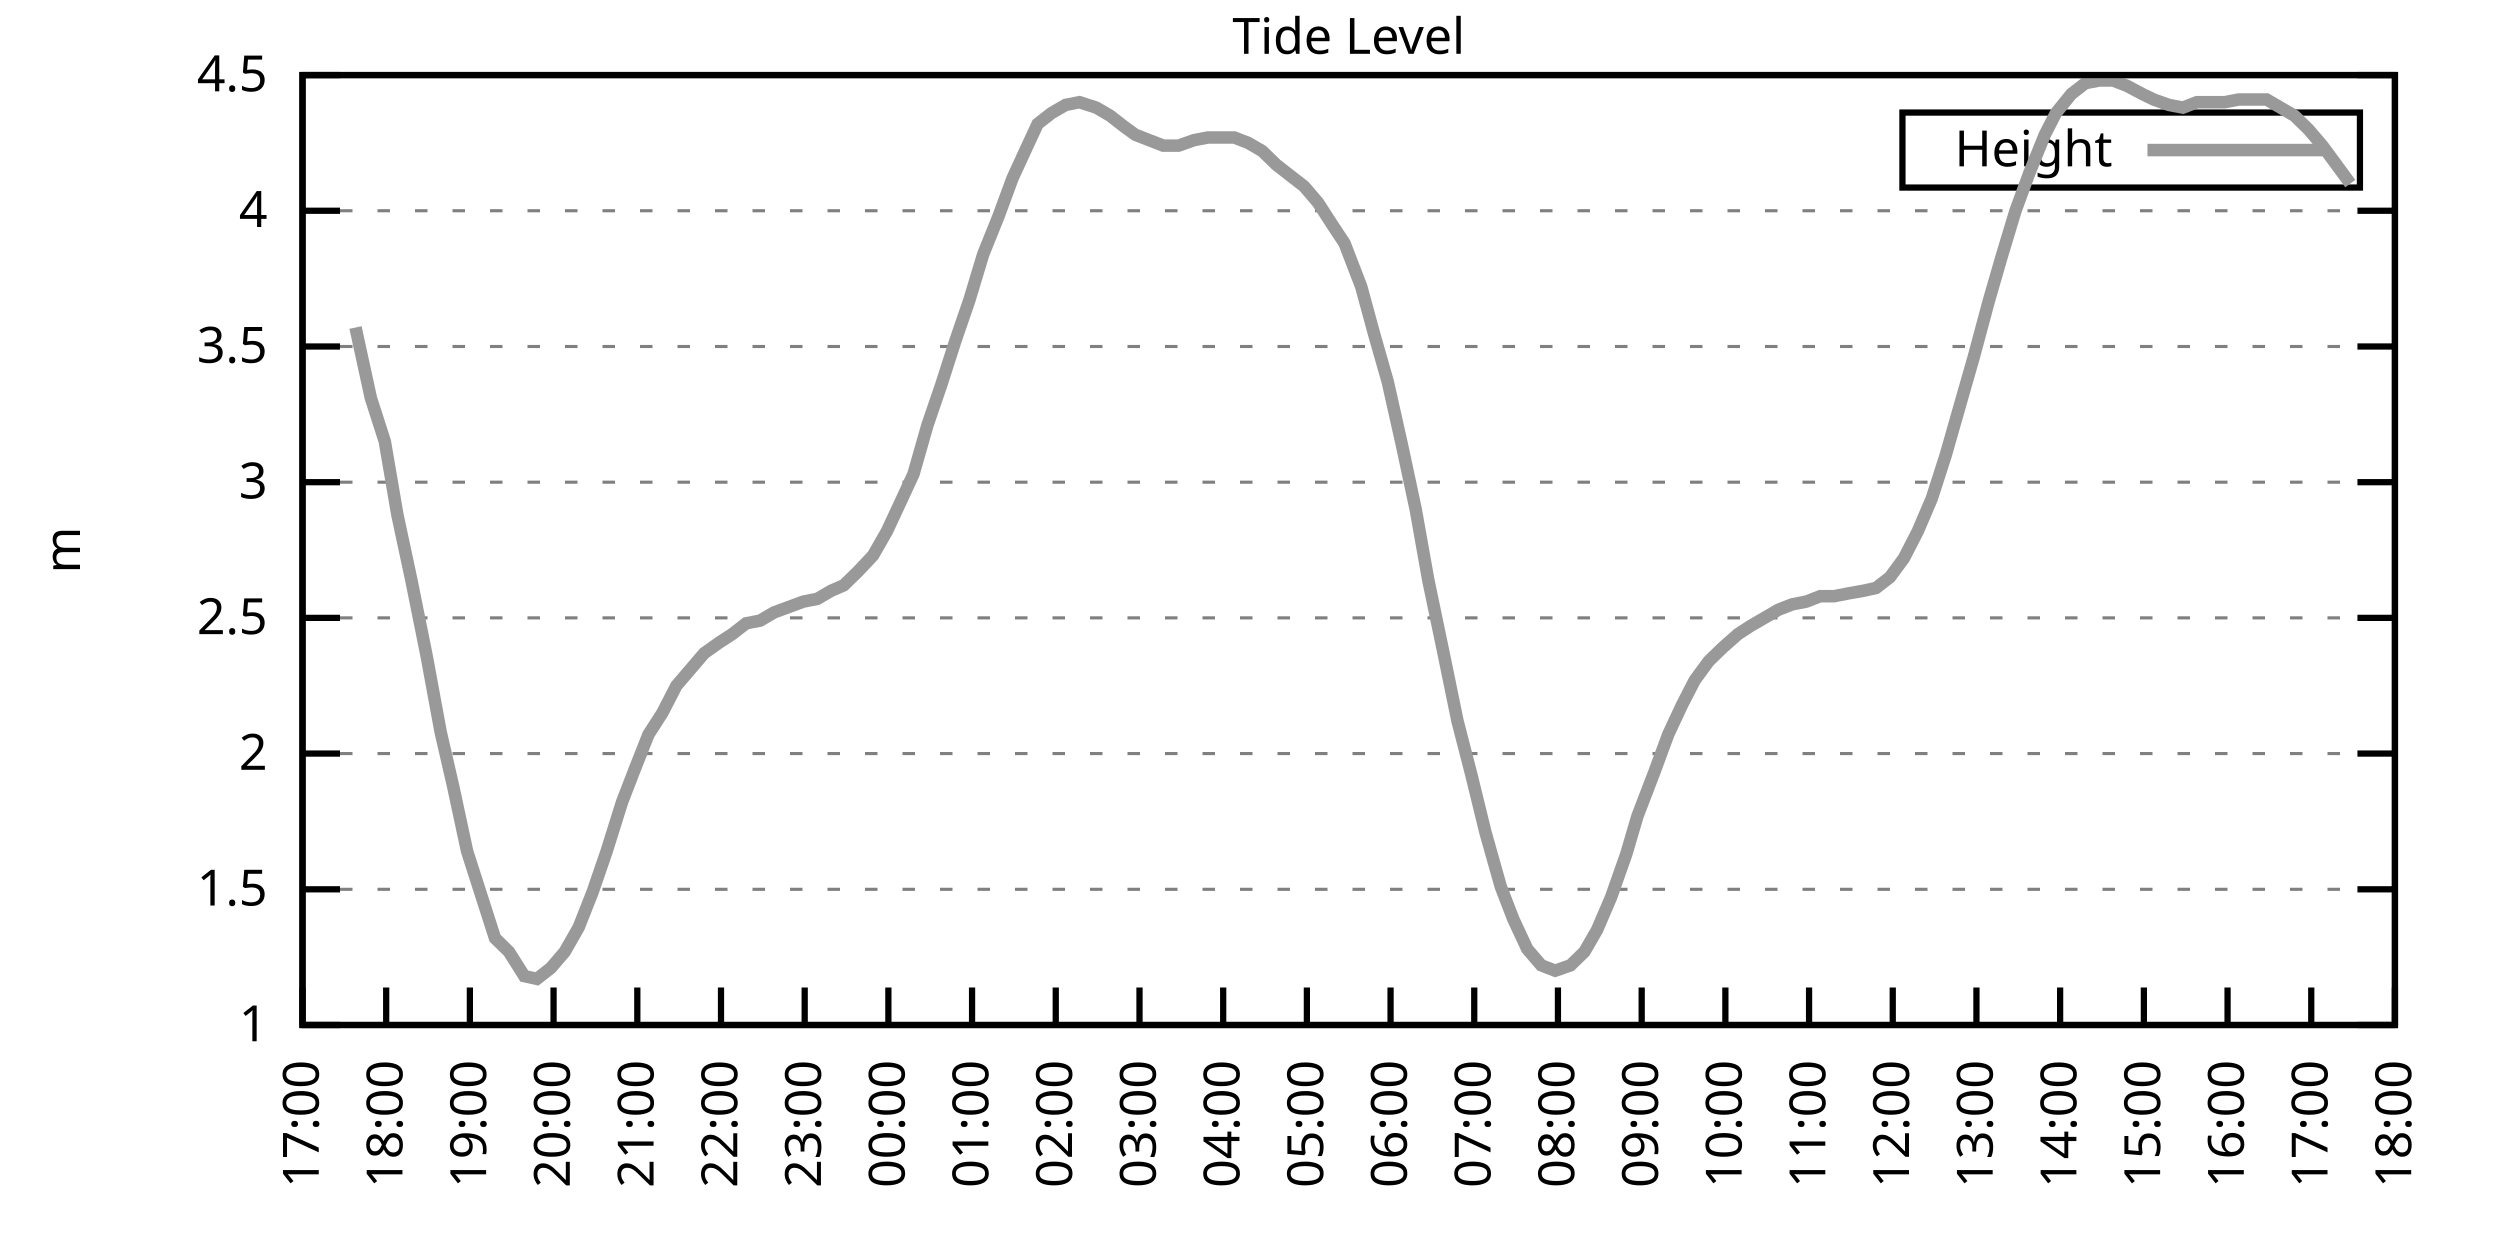
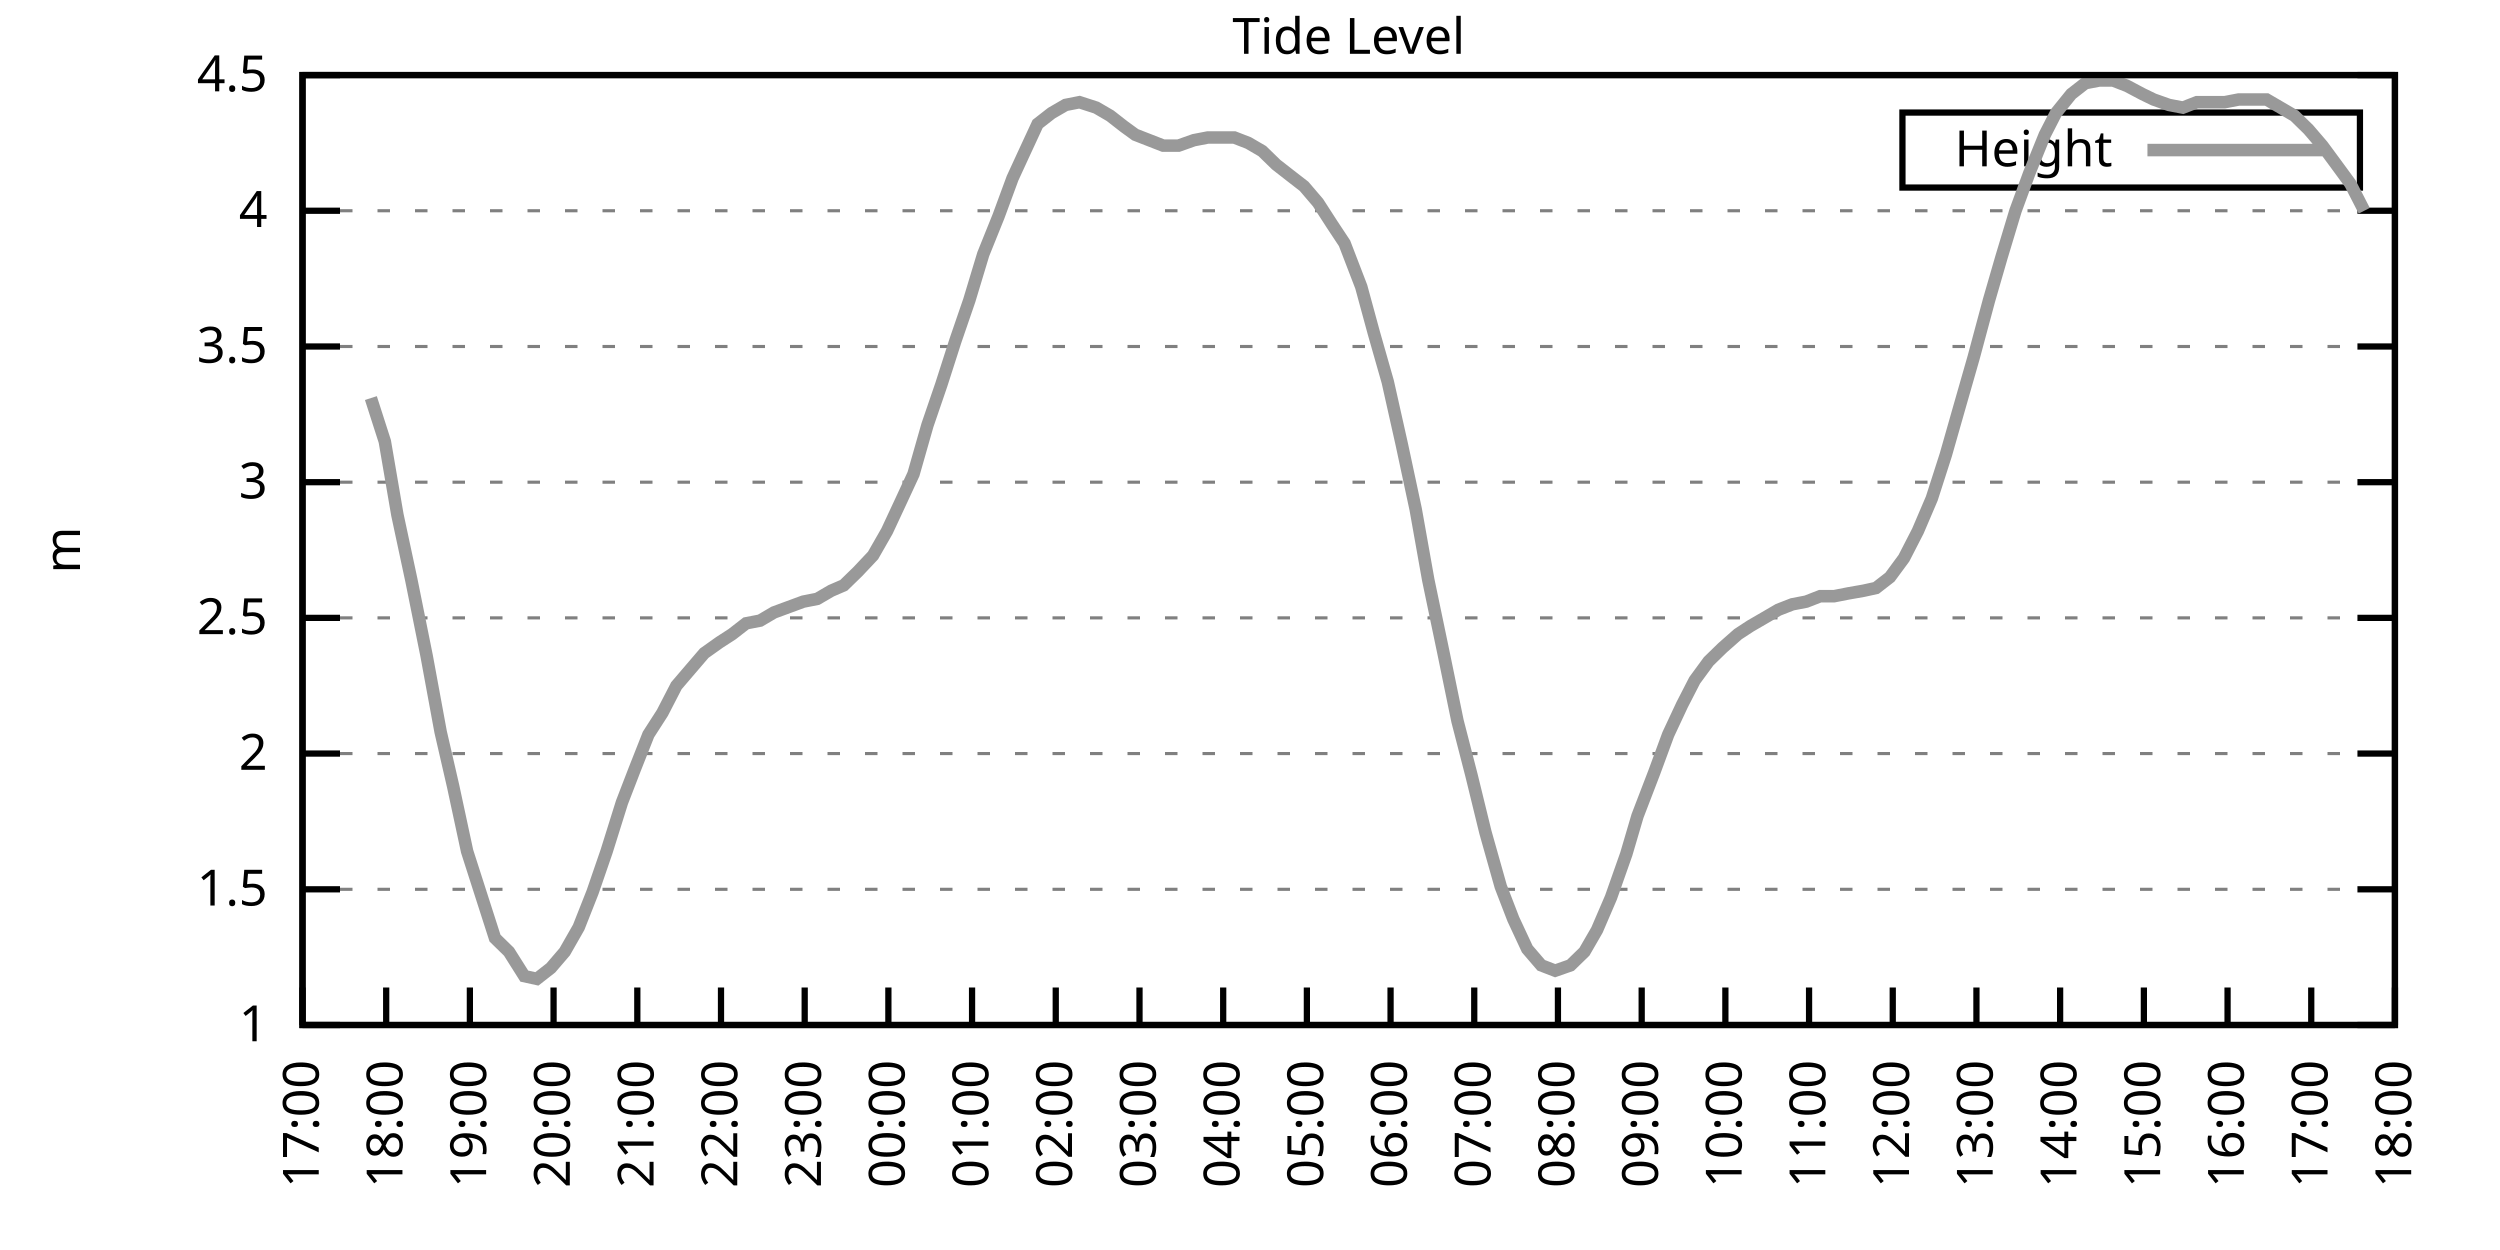
<svg xmlns="http://www.w3.org/2000/svg" xmlns:xlink="http://www.w3.org/1999/xlink" width="400" height="200" viewBox="0 0 400 200">
  <g id="gnuplot_canvas">
    <rect x="0" y="0" width="400" height="200" fill="none" />
    <defs>
      <circle id="gpDot" r="0.5" stroke-width="0.5" stroke="currentColor" />
      <path id="gpPt0" stroke-width="0.333" stroke="currentColor" d="M-1,0 h2 M0,-1 v2" />
      <path id="gpPt1" stroke-width="0.333" stroke="currentColor" d="M-1,-1 L1,1 M1,-1 L-1,1" />
      <path id="gpPt2" stroke-width="0.333" stroke="currentColor" d="M-1,0 L1,0 M0,-1 L0,1 M-1,-1 L1,1 M-1,1 L1,-1" />
      <rect id="gpPt3" stroke-width="0.333" stroke="currentColor" x="-1" y="-1" width="2" height="2" />
      <rect id="gpPt4" stroke-width="0.333" stroke="currentColor" fill="currentColor" x="-1" y="-1" width="2" height="2" />
      <circle id="gpPt5" stroke-width="0.333" stroke="currentColor" cx="0" cy="0" r="1" />
      <use xlink:href="#gpPt5" id="gpPt6" fill="currentColor" stroke="none" />
      <path id="gpPt7" stroke-width="0.333" stroke="currentColor" d="M0,-1.33 L-1.33,0.67 L1.33,0.67 z" />
      <use xlink:href="#gpPt7" id="gpPt8" fill="currentColor" stroke="none" />
      <use xlink:href="#gpPt7" id="gpPt9" stroke="currentColor" transform="rotate(180)" />
      <use xlink:href="#gpPt9" id="gpPt10" fill="currentColor" stroke="none" />
      <use xlink:href="#gpPt3" id="gpPt11" stroke="currentColor" transform="rotate(45)" />
      <use xlink:href="#gpPt11" id="gpPt12" fill="currentColor" stroke="none" />
      <path id="gpPt13" stroke-width="0.333" stroke="currentColor" d="M0,1.330 L1.265,0.411 L0.782,-1.067 L-0.782,-1.076 L-1.265,0.411 z" />
      <use xlink:href="#gpPt13" id="gpPt14" fill="currentColor" stroke="none" />
      <filter id="textbox" filterUnits="objectBoundingBox" x="0" y="0" height="1" width="1">
        <feFlood flood-color="white" flood-opacity="1" result="bgnd" />
        <feComposite in="SourceGraphic" in2="bgnd" operator="atop" />
      </filter>
      <filter id="greybox" filterUnits="objectBoundingBox" x="0" y="0" height="1" width="1">
        <feFlood flood-color="lightgrey" flood-opacity="1" result="grey" />
        <feComposite in="SourceGraphic" in2="grey" operator="atop" />
      </filter>
    </defs>
    <g fill="none" color="white" stroke="currentColor" stroke-width="1.00" stroke-linecap="butt" stroke-linejoin="miter">
</g>
    <g fill="none" color="black" stroke="currentColor" stroke-width="1.00" stroke-linecap="butt" stroke-linejoin="miter">
      <g stroke="none" shape-rendering="crispEdges">
        <polygon fill="rgb(255, 255, 255)" points="48.40,164.00 383.18,164.00 383.18,12.02 48.40,12.02 " />
      </g>
    </g>
    <g fill="none" color="black" stroke="currentColor" stroke-width="1.00" stroke-linecap="butt" stroke-linejoin="miter">
</g>
    <g fill="none" color="black" stroke="black" stroke-width="0.50" stroke-linecap="butt" stroke-linejoin="miter">
</g>
    <g fill="none" color="gray" stroke="currentColor" stroke-width="0.50" stroke-linecap="butt" stroke-linejoin="miter">
      <path stroke="gray" stroke-dasharray="2,4" class="gridline" d="M48.40,164.00 L383.19,164.00  " />
    </g>
    <g fill="none" color="gray" stroke="gray" stroke-width="1.00" stroke-linecap="butt" stroke-linejoin="miter">
</g>
    <g fill="none" color="black" stroke="currentColor" stroke-width="1.00" stroke-linecap="butt" stroke-linejoin="miter">
      <path stroke="black" d="M48.40,164.00 L54.40,164.00 M383.19,164.00 L377.19,164.00  " />
      <g transform="translate(42.80,166.60)" stroke="none" fill="black" font-family="Sans" font-size="8.00" text-anchor="end">
        <text>
          <tspan font-family="Sans"> 1</tspan>
        </text>
      </g>
    </g>
    <g fill="none" color="black" stroke="currentColor" stroke-width="1.00" stroke-linecap="butt" stroke-linejoin="miter">
</g>
    <g fill="none" color="black" stroke="black" stroke-width="0.50" stroke-linecap="butt" stroke-linejoin="miter">
</g>
    <g fill="none" color="gray" stroke="currentColor" stroke-width="0.50" stroke-linecap="butt" stroke-linejoin="miter">
      <path stroke="gray" stroke-dasharray="2,4" class="gridline" d="M48.40,142.29 L383.19,142.29  " />
    </g>
    <g fill="none" color="gray" stroke="gray" stroke-width="1.00" stroke-linecap="butt" stroke-linejoin="miter">
</g>
    <g fill="none" color="black" stroke="currentColor" stroke-width="1.00" stroke-linecap="butt" stroke-linejoin="miter">
      <path stroke="black" d="M48.40,142.29 L54.40,142.29 M383.19,142.29 L377.19,142.29  " />
      <g transform="translate(42.80,144.89)" stroke="none" fill="black" font-family="Sans" font-size="8.00" text-anchor="end">
        <text>
          <tspan font-family="Sans"> 1.5</tspan>
        </text>
      </g>
    </g>
    <g fill="none" color="black" stroke="currentColor" stroke-width="1.00" stroke-linecap="butt" stroke-linejoin="miter">
</g>
    <g fill="none" color="black" stroke="black" stroke-width="0.50" stroke-linecap="butt" stroke-linejoin="miter">
</g>
    <g fill="none" color="gray" stroke="currentColor" stroke-width="0.50" stroke-linecap="butt" stroke-linejoin="miter">
      <path stroke="gray" stroke-dasharray="2,4" class="gridline" d="M48.40,120.57 L383.19,120.57  " />
    </g>
    <g fill="none" color="gray" stroke="gray" stroke-width="1.00" stroke-linecap="butt" stroke-linejoin="miter">
</g>
    <g fill="none" color="black" stroke="currentColor" stroke-width="1.00" stroke-linecap="butt" stroke-linejoin="miter">
      <path stroke="black" d="M48.40,120.57 L54.40,120.57 M383.19,120.57 L377.19,120.57  " />
      <g transform="translate(42.80,123.17)" stroke="none" fill="black" font-family="Sans" font-size="8.00" text-anchor="end">
        <text>
          <tspan font-family="Sans"> 2</tspan>
        </text>
      </g>
    </g>
    <g fill="none" color="black" stroke="currentColor" stroke-width="1.00" stroke-linecap="butt" stroke-linejoin="miter">
</g>
    <g fill="none" color="black" stroke="black" stroke-width="0.50" stroke-linecap="butt" stroke-linejoin="miter">
</g>
    <g fill="none" color="gray" stroke="currentColor" stroke-width="0.50" stroke-linecap="butt" stroke-linejoin="miter">
      <path stroke="gray" stroke-dasharray="2,4" class="gridline" d="M48.40,98.86 L383.19,98.86  " />
    </g>
    <g fill="none" color="gray" stroke="gray" stroke-width="1.00" stroke-linecap="butt" stroke-linejoin="miter">
</g>
    <g fill="none" color="black" stroke="currentColor" stroke-width="1.00" stroke-linecap="butt" stroke-linejoin="miter">
      <path stroke="black" d="M48.40,98.86 L54.40,98.86 M383.19,98.86 L377.19,98.86  " />
      <g transform="translate(42.80,101.46)" stroke="none" fill="black" font-family="Sans" font-size="8.00" text-anchor="end">
        <text>
          <tspan font-family="Sans"> 2.5</tspan>
        </text>
      </g>
    </g>
    <g fill="none" color="black" stroke="currentColor" stroke-width="1.00" stroke-linecap="butt" stroke-linejoin="miter">
</g>
    <g fill="none" color="black" stroke="black" stroke-width="0.50" stroke-linecap="butt" stroke-linejoin="miter">
</g>
    <g fill="none" color="gray" stroke="currentColor" stroke-width="0.50" stroke-linecap="butt" stroke-linejoin="miter">
      <path stroke="gray" stroke-dasharray="2,4" class="gridline" d="M48.40,77.15 L383.19,77.15  " />
    </g>
    <g fill="none" color="gray" stroke="gray" stroke-width="1.00" stroke-linecap="butt" stroke-linejoin="miter">
</g>
    <g fill="none" color="black" stroke="currentColor" stroke-width="1.00" stroke-linecap="butt" stroke-linejoin="miter">
      <path stroke="black" d="M48.40,77.15 L54.40,77.15 M383.19,77.15 L377.19,77.15  " />
      <g transform="translate(42.80,79.75)" stroke="none" fill="black" font-family="Sans" font-size="8.00" text-anchor="end">
        <text>
          <tspan font-family="Sans"> 3</tspan>
        </text>
      </g>
    </g>
    <g fill="none" color="black" stroke="currentColor" stroke-width="1.00" stroke-linecap="butt" stroke-linejoin="miter">
</g>
    <g fill="none" color="black" stroke="black" stroke-width="0.50" stroke-linecap="butt" stroke-linejoin="miter">
</g>
    <g fill="none" color="gray" stroke="currentColor" stroke-width="0.50" stroke-linecap="butt" stroke-linejoin="miter">
      <path stroke="gray" stroke-dasharray="2,4" class="gridline" d="M48.40,55.44 L383.19,55.44  " />
    </g>
    <g fill="none" color="gray" stroke="gray" stroke-width="1.00" stroke-linecap="butt" stroke-linejoin="miter">
</g>
    <g fill="none" color="black" stroke="currentColor" stroke-width="1.00" stroke-linecap="butt" stroke-linejoin="miter">
      <path stroke="black" d="M48.40,55.44 L54.40,55.44 M383.19,55.44 L377.19,55.44  " />
      <g transform="translate(42.80,58.04)" stroke="none" fill="black" font-family="Sans" font-size="8.00" text-anchor="end">
        <text>
          <tspan font-family="Sans"> 3.5</tspan>
        </text>
      </g>
    </g>
    <g fill="none" color="black" stroke="currentColor" stroke-width="1.00" stroke-linecap="butt" stroke-linejoin="miter">
</g>
    <g fill="none" color="black" stroke="black" stroke-width="0.50" stroke-linecap="butt" stroke-linejoin="miter">
</g>
    <g fill="none" color="gray" stroke="currentColor" stroke-width="0.50" stroke-linecap="butt" stroke-linejoin="miter">
      <path stroke="gray" stroke-dasharray="2,4" class="gridline" d="M48.40,33.72 L383.19,33.72  " />
    </g>
    <g fill="none" color="gray" stroke="gray" stroke-width="1.00" stroke-linecap="butt" stroke-linejoin="miter">
</g>
    <g fill="none" color="black" stroke="currentColor" stroke-width="1.00" stroke-linecap="butt" stroke-linejoin="miter">
      <path stroke="black" d="M48.40,33.72 L54.40,33.72 M383.19,33.72 L377.19,33.72  " />
      <g transform="translate(42.80,36.32)" stroke="none" fill="black" font-family="Sans" font-size="8.00" text-anchor="end">
        <text>
          <tspan font-family="Sans"> 4</tspan>
        </text>
      </g>
    </g>
    <g fill="none" color="black" stroke="currentColor" stroke-width="1.00" stroke-linecap="butt" stroke-linejoin="miter">
</g>
    <g fill="none" color="black" stroke="black" stroke-width="0.50" stroke-linecap="butt" stroke-linejoin="miter">
</g>
    <g fill="none" color="gray" stroke="currentColor" stroke-width="0.50" stroke-linecap="butt" stroke-linejoin="miter">
      <path stroke="gray" stroke-dasharray="2,4" class="gridline" d="M48.40,12.01 L383.19,12.01  " />
    </g>
    <g fill="none" color="gray" stroke="gray" stroke-width="1.00" stroke-linecap="butt" stroke-linejoin="miter">
</g>
    <g fill="none" color="black" stroke="currentColor" stroke-width="1.00" stroke-linecap="butt" stroke-linejoin="miter">
      <path stroke="black" d="M48.40,12.01 L54.40,12.01 M383.19,12.01 L377.19,12.01  " />
      <g transform="translate(42.80,14.61)" stroke="none" fill="black" font-family="Sans" font-size="8.00" text-anchor="end">
        <text>
          <tspan font-family="Sans"> 4.5</tspan>
        </text>
      </g>
    </g>
    <g fill="none" color="black" stroke="currentColor" stroke-width="1.00" stroke-linecap="butt" stroke-linejoin="miter">
      <path stroke="black" d="M48.40,164.00 L48.40,158.00  " />
      <g transform="translate(51.00,169.60) rotate(270.00)" stroke="none" fill="black" font-family="Sans" font-size="8.00" text-anchor="end">
        <text>
          <tspan font-family="Sans">17:00</tspan>
        </text>
      </g>
    </g>
    <g fill="none" color="black" stroke="currentColor" stroke-width="1.00" stroke-linecap="butt" stroke-linejoin="miter">
      <path stroke="black" d="M61.79,164.00 L61.79,158.00  " />
      <g transform="translate(64.39,169.60) rotate(270.00)" stroke="none" fill="black" font-family="Sans" font-size="8.00" text-anchor="end">
        <text>
          <tspan font-family="Sans">18:00</tspan>
        </text>
      </g>
    </g>
    <g fill="none" color="black" stroke="currentColor" stroke-width="1.00" stroke-linecap="butt" stroke-linejoin="miter">
      <path stroke="black" d="M75.18,164.00 L75.18,158.00  " />
      <g transform="translate(77.78,169.60) rotate(270.00)" stroke="none" fill="black" font-family="Sans" font-size="8.00" text-anchor="end">
        <text>
          <tspan font-family="Sans">19:00</tspan>
        </text>
      </g>
    </g>
    <g fill="none" color="black" stroke="currentColor" stroke-width="1.00" stroke-linecap="butt" stroke-linejoin="miter">
      <path stroke="black" d="M88.57,164.00 L88.57,158.00  " />
      <g transform="translate(91.17,169.60) rotate(270.00)" stroke="none" fill="black" font-family="Sans" font-size="8.00" text-anchor="end">
        <text>
          <tspan font-family="Sans">20:00</tspan>
        </text>
      </g>
    </g>
    <g fill="none" color="black" stroke="currentColor" stroke-width="1.00" stroke-linecap="butt" stroke-linejoin="miter">
      <path stroke="black" d="M101.97,164.00 L101.97,158.00  " />
      <g transform="translate(104.57,169.60) rotate(270.00)" stroke="none" fill="black" font-family="Sans" font-size="8.00" text-anchor="end">
        <text>
          <tspan font-family="Sans">21:00</tspan>
        </text>
      </g>
    </g>
    <g fill="none" color="black" stroke="currentColor" stroke-width="1.00" stroke-linecap="butt" stroke-linejoin="miter">
      <path stroke="black" d="M115.36,164.00 L115.36,158.00  " />
      <g transform="translate(117.96,169.60) rotate(270.00)" stroke="none" fill="black" font-family="Sans" font-size="8.00" text-anchor="end">
        <text>
          <tspan font-family="Sans">22:00</tspan>
        </text>
      </g>
    </g>
    <g fill="none" color="black" stroke="currentColor" stroke-width="1.00" stroke-linecap="butt" stroke-linejoin="miter">
      <path stroke="black" d="M128.75,164.00 L128.75,158.00  " />
      <g transform="translate(131.35,169.60) rotate(270.00)" stroke="none" fill="black" font-family="Sans" font-size="8.00" text-anchor="end">
        <text>
          <tspan font-family="Sans">23:00</tspan>
        </text>
      </g>
    </g>
    <g fill="none" color="black" stroke="currentColor" stroke-width="1.00" stroke-linecap="butt" stroke-linejoin="miter">
      <path stroke="black" d="M142.14,164.00 L142.14,158.00  " />
      <g transform="translate(144.74,169.60) rotate(270.00)" stroke="none" fill="black" font-family="Sans" font-size="8.00" text-anchor="end">
        <text>
          <tspan font-family="Sans">00:00</tspan>
        </text>
      </g>
    </g>
    <g fill="none" color="black" stroke="currentColor" stroke-width="1.00" stroke-linecap="butt" stroke-linejoin="miter">
      <path stroke="black" d="M155.53,164.00 L155.53,158.00  " />
      <g transform="translate(158.13,169.60) rotate(270.00)" stroke="none" fill="black" font-family="Sans" font-size="8.00" text-anchor="end">
        <text>
          <tspan font-family="Sans">01:00</tspan>
        </text>
      </g>
    </g>
    <g fill="none" color="black" stroke="currentColor" stroke-width="1.00" stroke-linecap="butt" stroke-linejoin="miter">
      <path stroke="black" d="M168.92,164.00 L168.92,158.00  " />
      <g transform="translate(171.52,169.60) rotate(270.00)" stroke="none" fill="black" font-family="Sans" font-size="8.00" text-anchor="end">
        <text>
          <tspan font-family="Sans">02:00</tspan>
        </text>
      </g>
    </g>
    <g fill="none" color="black" stroke="currentColor" stroke-width="1.00" stroke-linecap="butt" stroke-linejoin="miter">
      <path stroke="black" d="M182.32,164.00 L182.32,158.00  " />
      <g transform="translate(184.92,169.60) rotate(270.00)" stroke="none" fill="black" font-family="Sans" font-size="8.00" text-anchor="end">
        <text>
          <tspan font-family="Sans">03:00</tspan>
        </text>
      </g>
    </g>
    <g fill="none" color="black" stroke="currentColor" stroke-width="1.00" stroke-linecap="butt" stroke-linejoin="miter">
      <path stroke="black" d="M195.71,164.00 L195.71,158.00  " />
      <g transform="translate(198.31,169.60) rotate(270.00)" stroke="none" fill="black" font-family="Sans" font-size="8.00" text-anchor="end">
        <text>
          <tspan font-family="Sans">04:00</tspan>
        </text>
      </g>
    </g>
    <g fill="none" color="black" stroke="currentColor" stroke-width="1.00" stroke-linecap="butt" stroke-linejoin="miter">
      <path stroke="black" d="M209.10,164.00 L209.10,158.00  " />
      <g transform="translate(211.70,169.60) rotate(270.00)" stroke="none" fill="black" font-family="Sans" font-size="8.00" text-anchor="end">
        <text>
          <tspan font-family="Sans">05:00</tspan>
        </text>
      </g>
    </g>
    <g fill="none" color="black" stroke="currentColor" stroke-width="1.00" stroke-linecap="butt" stroke-linejoin="miter">
      <path stroke="black" d="M222.49,164.00 L222.49,158.00  " />
      <g transform="translate(225.09,169.60) rotate(270.00)" stroke="none" fill="black" font-family="Sans" font-size="8.00" text-anchor="end">
        <text>
          <tspan font-family="Sans">06:00</tspan>
        </text>
      </g>
    </g>
    <g fill="none" color="black" stroke="currentColor" stroke-width="1.00" stroke-linecap="butt" stroke-linejoin="miter">
      <path stroke="black" d="M235.88,164.00 L235.88,158.00  " />
      <g transform="translate(238.48,169.60) rotate(270.00)" stroke="none" fill="black" font-family="Sans" font-size="8.00" text-anchor="end">
        <text>
          <tspan font-family="Sans">07:00</tspan>
        </text>
      </g>
    </g>
    <g fill="none" color="black" stroke="currentColor" stroke-width="1.00" stroke-linecap="butt" stroke-linejoin="miter">
      <path stroke="black" d="M249.27,164.00 L249.27,158.00  " />
      <g transform="translate(251.87,169.60) rotate(270.00)" stroke="none" fill="black" font-family="Sans" font-size="8.00" text-anchor="end">
        <text>
          <tspan font-family="Sans">08:00</tspan>
        </text>
      </g>
    </g>
    <g fill="none" color="black" stroke="currentColor" stroke-width="1.00" stroke-linecap="butt" stroke-linejoin="miter">
      <path stroke="black" d="M262.67,164.00 L262.67,158.00  " />
      <g transform="translate(265.27,169.60) rotate(270.00)" stroke="none" fill="black" font-family="Sans" font-size="8.00" text-anchor="end">
        <text>
          <tspan font-family="Sans">09:00</tspan>
        </text>
      </g>
    </g>
    <g fill="none" color="black" stroke="currentColor" stroke-width="1.00" stroke-linecap="butt" stroke-linejoin="miter">
      <path stroke="black" d="M276.06,164.00 L276.06,158.00  " />
      <g transform="translate(278.66,169.60) rotate(270.00)" stroke="none" fill="black" font-family="Sans" font-size="8.00" text-anchor="end">
        <text>
          <tspan font-family="Sans">10:00</tspan>
        </text>
      </g>
    </g>
    <g fill="none" color="black" stroke="currentColor" stroke-width="1.00" stroke-linecap="butt" stroke-linejoin="miter">
      <path stroke="black" d="M289.45,164.00 L289.45,158.00  " />
      <g transform="translate(292.05,169.60) rotate(270.00)" stroke="none" fill="black" font-family="Sans" font-size="8.00" text-anchor="end">
        <text>
          <tspan font-family="Sans">11:00</tspan>
        </text>
      </g>
    </g>
    <g fill="none" color="black" stroke="currentColor" stroke-width="1.00" stroke-linecap="butt" stroke-linejoin="miter">
      <path stroke="black" d="M302.84,164.00 L302.84,158.00  " />
      <g transform="translate(305.44,169.60) rotate(270.00)" stroke="none" fill="black" font-family="Sans" font-size="8.00" text-anchor="end">
        <text>
          <tspan font-family="Sans">12:00</tspan>
        </text>
      </g>
    </g>
    <g fill="none" color="black" stroke="currentColor" stroke-width="1.00" stroke-linecap="butt" stroke-linejoin="miter">
      <path stroke="black" d="M316.23,164.00 L316.23,158.00  " />
      <g transform="translate(318.83,169.60) rotate(270.00)" stroke="none" fill="black" font-family="Sans" font-size="8.00" text-anchor="end">
        <text>
          <tspan font-family="Sans">13:00</tspan>
        </text>
      </g>
    </g>
    <g fill="none" color="black" stroke="currentColor" stroke-width="1.00" stroke-linecap="butt" stroke-linejoin="miter">
      <path stroke="black" d="M329.62,164.00 L329.62,158.00  " />
      <g transform="translate(332.22,169.60) rotate(270.00)" stroke="none" fill="black" font-family="Sans" font-size="8.00" text-anchor="end">
        <text>
          <tspan font-family="Sans">14:00</tspan>
        </text>
      </g>
    </g>
    <g fill="none" color="black" stroke="currentColor" stroke-width="1.00" stroke-linecap="butt" stroke-linejoin="miter">
      <path stroke="black" d="M343.02,164.00 L343.02,158.00  " />
      <g transform="translate(345.62,169.60) rotate(270.00)" stroke="none" fill="black" font-family="Sans" font-size="8.00" text-anchor="end">
        <text>
          <tspan font-family="Sans">15:00</tspan>
        </text>
      </g>
    </g>
    <g fill="none" color="black" stroke="currentColor" stroke-width="1.00" stroke-linecap="butt" stroke-linejoin="miter">
      <path stroke="black" d="M356.41,164.00 L356.41,158.00  " />
      <g transform="translate(359.01,169.60) rotate(270.00)" stroke="none" fill="black" font-family="Sans" font-size="8.00" text-anchor="end">
        <text>
          <tspan font-family="Sans">16:00</tspan>
        </text>
      </g>
    </g>
    <g fill="none" color="black" stroke="currentColor" stroke-width="1.00" stroke-linecap="butt" stroke-linejoin="miter">
      <path stroke="black" d="M369.80,164.00 L369.80,158.00  " />
      <g transform="translate(372.40,169.60) rotate(270.00)" stroke="none" fill="black" font-family="Sans" font-size="8.00" text-anchor="end">
        <text>
          <tspan font-family="Sans">17:00</tspan>
        </text>
      </g>
    </g>
    <g fill="none" color="black" stroke="currentColor" stroke-width="1.00" stroke-linecap="butt" stroke-linejoin="miter">
      <path stroke="black" d="M383.19,164.00 L383.19,158.00  " />
      <g transform="translate(385.79,169.60) rotate(270.00)" stroke="none" fill="black" font-family="Sans" font-size="8.00" text-anchor="end">
        <text>
          <tspan font-family="Sans">18:00</tspan>
        </text>
      </g>
    </g>
    <g fill="none" color="black" stroke="currentColor" stroke-width="1.00" stroke-linecap="butt" stroke-linejoin="miter">
</g>
    <g fill="none" color="black" stroke="currentColor" stroke-width="1.00" stroke-linecap="butt" stroke-linejoin="miter">
      <path stroke="black" d="M48.40,12.01 L48.40,164.00 L383.19,164.00 L383.19,12.01 L48.40,12.01 Z  " />
    </g>
    <g fill="none" color="black" stroke="currentColor" stroke-width="1.00" stroke-linecap="butt" stroke-linejoin="miter">
</g>
    <g fill="none" color="black" stroke="currentColor" stroke-width="1.00" stroke-linecap="butt" stroke-linejoin="miter">
      <path stroke="black" d="M304.39,30.01 L304.39,18.01 L377.59,18.01 L377.59,30.01 L304.39,30.01 Z  " />
    </g>
    <g id="Tide_level_plot_1">
      <g fill="none" color="white" stroke="black" stroke-width="2.00" stroke-linecap="butt" stroke-linejoin="miter">
</g>
      <g fill="none" color="black" stroke="currentColor" stroke-width="2.00" stroke-linecap="butt" stroke-linejoin="miter">
        <g transform="translate(337.99,26.61)" stroke="none" fill="black" font-family="Sans" font-size="8.00" text-anchor="end">
          <text>
            <tspan font-family="Sans">Height</tspan>
          </text>
        </g>
      </g>
      <g fill="none" color="black" stroke="currentColor" stroke-width="2.00" stroke-linecap="butt" stroke-linejoin="miter">
-         <path stroke="rgb(153, 153, 153)" d="M343.59,24.01 L371.99,24.01 M56.88,52.40 L59.34,63.69 L61.57,70.63 L63.58,82.36 L65.81,92.78 L68.26,104.94   L70.50,117.10 L72.50,125.79 L74.74,136.21 L76.97,143.16 L79.20,150.10 L81.43,152.28 L83.89,156.18 L85.90,156.62   L88.13,154.88 L90.36,152.28 L92.59,148.37 L94.82,142.72 L97.06,136.21 L99.51,128.39 L101.52,123.18 L103.75,117.53   L105.98,114.06 L108.22,109.72 L110.45,107.11 L112.68,104.51 L115.13,102.77 L117.14,101.47 L119.38,99.73 L121.61,99.30   L123.84,97.99 L128.53,96.26 L130.76,95.82 L132.99,94.52 L135.00,93.65 L137.23,91.48 L139.69,88.87 L141.92,84.97   L144.15,80.19 L146.16,75.85 L148.39,68.03 L150.62,61.52 L152.85,54.57 L155.09,48.05 L157.32,40.67 L159.77,34.59   L162.01,28.51 L164.01,24.17 L166.02,19.83 L168.25,18.09 L170.49,16.79 L172.72,16.35 L175.40,17.22 L177.63,18.52   L179.86,20.26 L181.65,21.56 L183.88,22.43 L186.11,23.30 L188.57,23.30 L191.02,22.43 L193.25,22.00 L195.26,22.00   L197.49,22.00 L199.73,22.87 L201.96,24.17 L204.19,26.34 L206.42,28.08 L208.65,29.81 L210.88,32.42 L213.12,35.89   L215.13,38.93 L217.80,45.88 L219.81,53.26 L222.04,61.08 L224.28,71.07 L226.51,81.49 L228.52,92.78 L230.97,104.51   L233.20,115.36 L235.44,124.05 L237.67,133.17 L240.12,141.85 L242.13,147.06 L244.36,151.84 L246.60,154.45 L248.83,155.31   L251.28,154.45 L253.51,152.28 L255.52,148.80 L257.76,143.59 L260.21,136.64 L262.00,130.56 L264.67,123.61 L266.91,117.53   L269.14,112.76 L271.15,108.85 L273.38,105.81 L275.61,103.64 L278.07,101.47 L280.07,100.16 L282.31,98.86 L284.54,97.56   L286.77,96.69 L289.00,96.26 L291.23,95.39 L293.47,95.39 L295.70,94.95 L298.15,94.52 L300.16,94.08 L302.39,92.35   L304.63,89.31 L306.86,84.97 L309.09,79.75 L311.32,72.81 L313.55,64.99 L315.79,57.17 L318.24,48.05 L320.25,41.11   L322.48,33.72 L324.71,27.64 L327.17,21.56 L328.95,18.09 L331.41,15.05 L333.64,13.31 L335.87,12.88 L338.10,12.88   L340.34,13.75 L342.79,15.05 L344.58,15.92 L347.03,16.79 L349.26,17.22 L351.50,16.35 L353.73,16.35 L355.96,16.35   L358.19,15.92 L360.42,15.92 L362.66,15.92 L364.89,17.22 L367.12,18.52 L369.35,20.70 L371.58,23.30 L373.82,26.34   L376.05,29.38  " />
+         <path stroke="rgb(153, 153, 153)" d="M343.59,24.01 L371.99,24.01 M59.34,63.69 L61.57,70.63 L63.58,82.36 L65.81,92.78 L68.26,104.94 L70.50,117.10   L72.50,125.79 L74.74,136.21 L76.97,143.16 L79.20,150.10 L81.43,152.28 L83.89,156.18 L85.90,156.62 L88.13,154.88   L90.36,152.28 L92.59,148.37 L94.82,142.72 L97.06,136.21 L99.51,128.39 L101.52,123.18 L103.75,117.53 L105.98,114.06   L108.22,109.72 L110.45,107.11 L112.68,104.51 L115.13,102.77 L117.14,101.47 L119.38,99.73 L121.61,99.30 L123.84,97.99   L128.53,96.26 L130.76,95.82 L132.99,94.52 L135.00,93.65 L137.23,91.48 L139.69,88.87 L141.92,84.97 L144.15,80.19   L146.16,75.85 L148.39,68.03 L150.62,61.52 L152.85,54.57 L155.09,48.05 L157.32,40.67 L159.77,34.59 L162.01,28.51   L164.01,24.17 L166.02,19.83 L168.25,18.09 L170.49,16.79 L172.72,16.35 L175.40,17.22 L177.63,18.52 L179.86,20.26   L181.65,21.56 L183.88,22.43 L186.11,23.30 L188.57,23.30 L191.02,22.43 L193.25,22.00 L195.26,22.00 L197.49,22.00   L199.73,22.87 L201.96,24.17 L204.19,26.34 L206.42,28.08 L208.65,29.81 L210.88,32.42 L213.12,35.89 L215.13,38.93   L217.80,45.88 L219.81,53.26 L222.04,61.08 L224.28,71.07 L226.51,81.49 L228.52,92.78 L230.97,104.51 L233.20,115.36   L235.44,124.05 L237.67,133.17 L240.12,141.85 L242.13,147.06 L244.36,151.84 L246.60,154.45 L248.83,155.31 L251.28,154.45   L253.51,152.28 L255.52,148.80 L257.76,143.59 L260.21,136.64 L262.00,130.56 L264.67,123.61 L266.91,117.53 L269.14,112.76   L271.15,108.85 L273.38,105.81 L275.61,103.64 L278.07,101.47 L280.07,100.16 L282.31,98.86 L284.54,97.56 L286.77,96.69   L289.00,96.26 L291.23,95.39 L293.47,95.39 L295.70,94.95 L298.15,94.52 L300.16,94.08 L302.39,92.35 L304.63,89.31   L306.86,84.97 L309.09,79.75 L311.32,72.81 L313.55,64.99 L315.79,57.17 L318.24,48.05 L320.25,41.11 L322.48,33.72   L324.71,27.64 L327.17,21.56 L328.95,18.09 L331.41,15.05 L333.64,13.31 L335.87,12.88 L338.10,12.88 L340.34,13.75   L342.79,15.05 L344.58,15.92 L347.03,16.79 L349.26,17.22 L351.50,16.35 L353.73,16.35 L355.96,16.35 L358.19,15.92   L360.42,15.92 L362.66,15.92 L364.89,17.22 L367.12,18.52 L369.35,20.70 L371.58,23.30 L373.82,26.34 L376.05,29.38   L378.28,33.72  " />
      </g>
    </g>
    <g fill="none" color="black" stroke="currentColor" stroke-width="2.00" stroke-linecap="butt" stroke-linejoin="miter">
</g>
    <g fill="none" color="black" stroke="black" stroke-width="1.00" stroke-linecap="butt" stroke-linejoin="miter">
</g>
    <g fill="none" color="black" stroke="currentColor" stroke-width="1.00" stroke-linecap="butt" stroke-linejoin="miter">
      <path stroke="black" d="M48.40,12.01 L48.40,164.00 L383.19,164.00 L383.19,12.01 L48.40,12.01 Z  " />
      <g transform="translate(12.80,88.01) rotate(270.00)" stroke="none" fill="black" font-family="Sans" font-size="8.00" text-anchor="middle">
        <text>
          <tspan font-family="Sans">m</tspan>
        </text>
      </g>
    </g>
    <g fill="none" color="black" stroke="currentColor" stroke-width="1.00" stroke-linecap="butt" stroke-linejoin="miter">
</g>
    <g fill="none" color="black" stroke="currentColor" stroke-width="1.00" stroke-linecap="butt" stroke-linejoin="miter">
      <g transform="translate(215.79,8.61)" stroke="none" fill="black" font-family="Sans" font-size="8.00" text-anchor="middle">
        <text>
          <tspan font-family="Sans">Tide Level</tspan>
        </text>
      </g>
    </g>
    <g fill="none" color="black" stroke="currentColor" stroke-width="1.00" stroke-linecap="butt" stroke-linejoin="miter">
</g>
  </g>
</svg>
